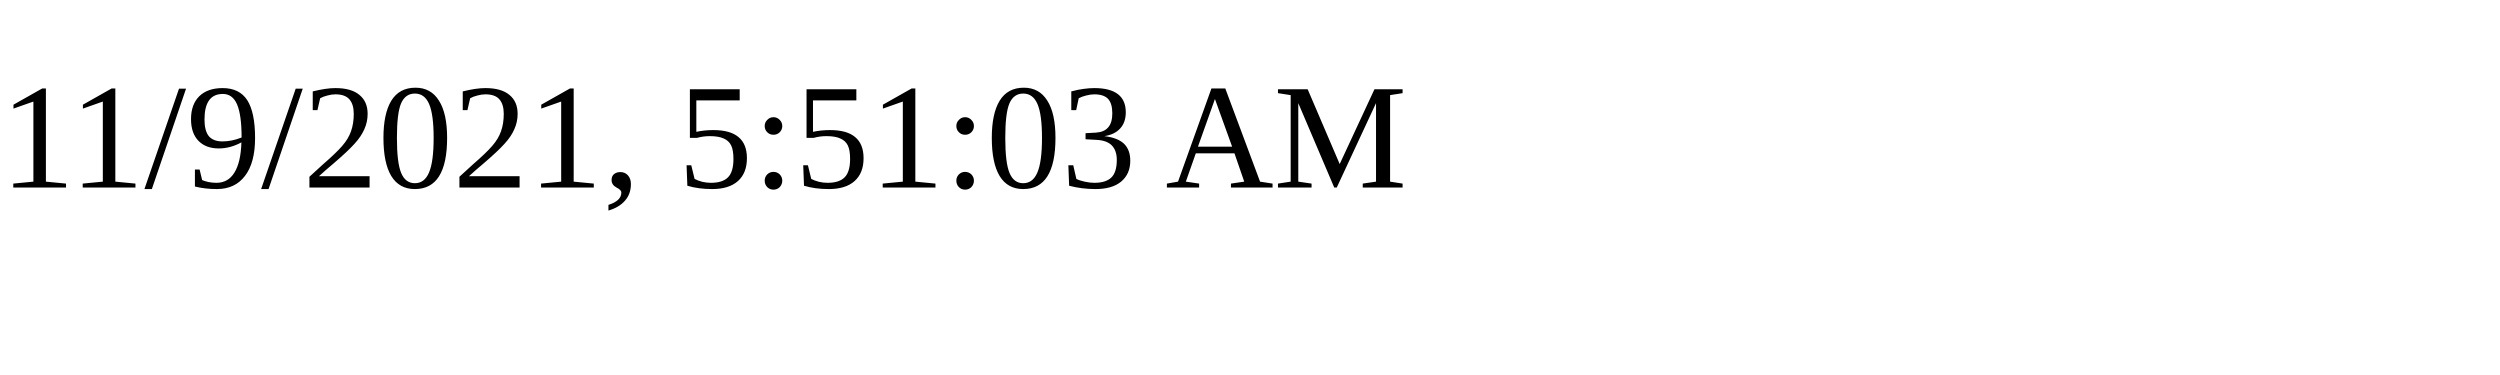
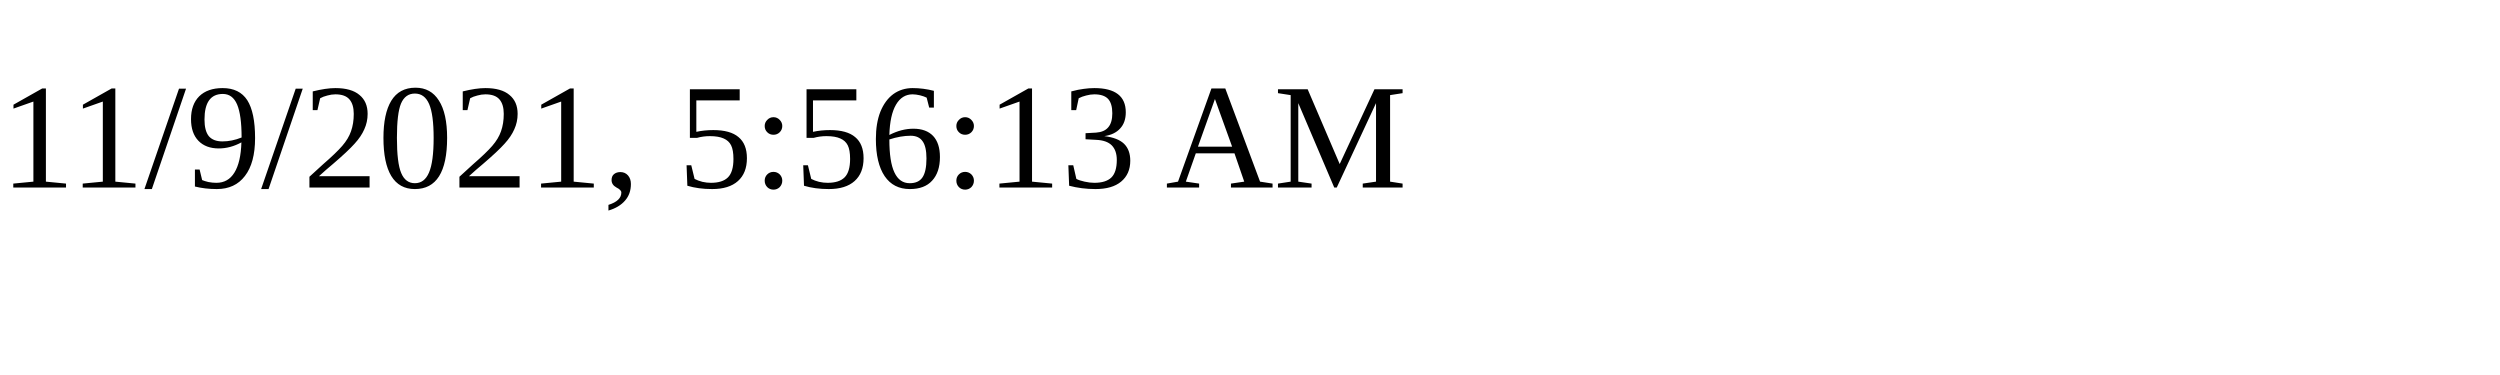
<svg xmlns="http://www.w3.org/2000/svg" height="30" width="200">
-   <text x="0" y="15">11/9/2021, 5:51:03 AM</text>
+   <text x="0" y="15">11/9/2021, 5:56:13 AM</text>
</svg>
